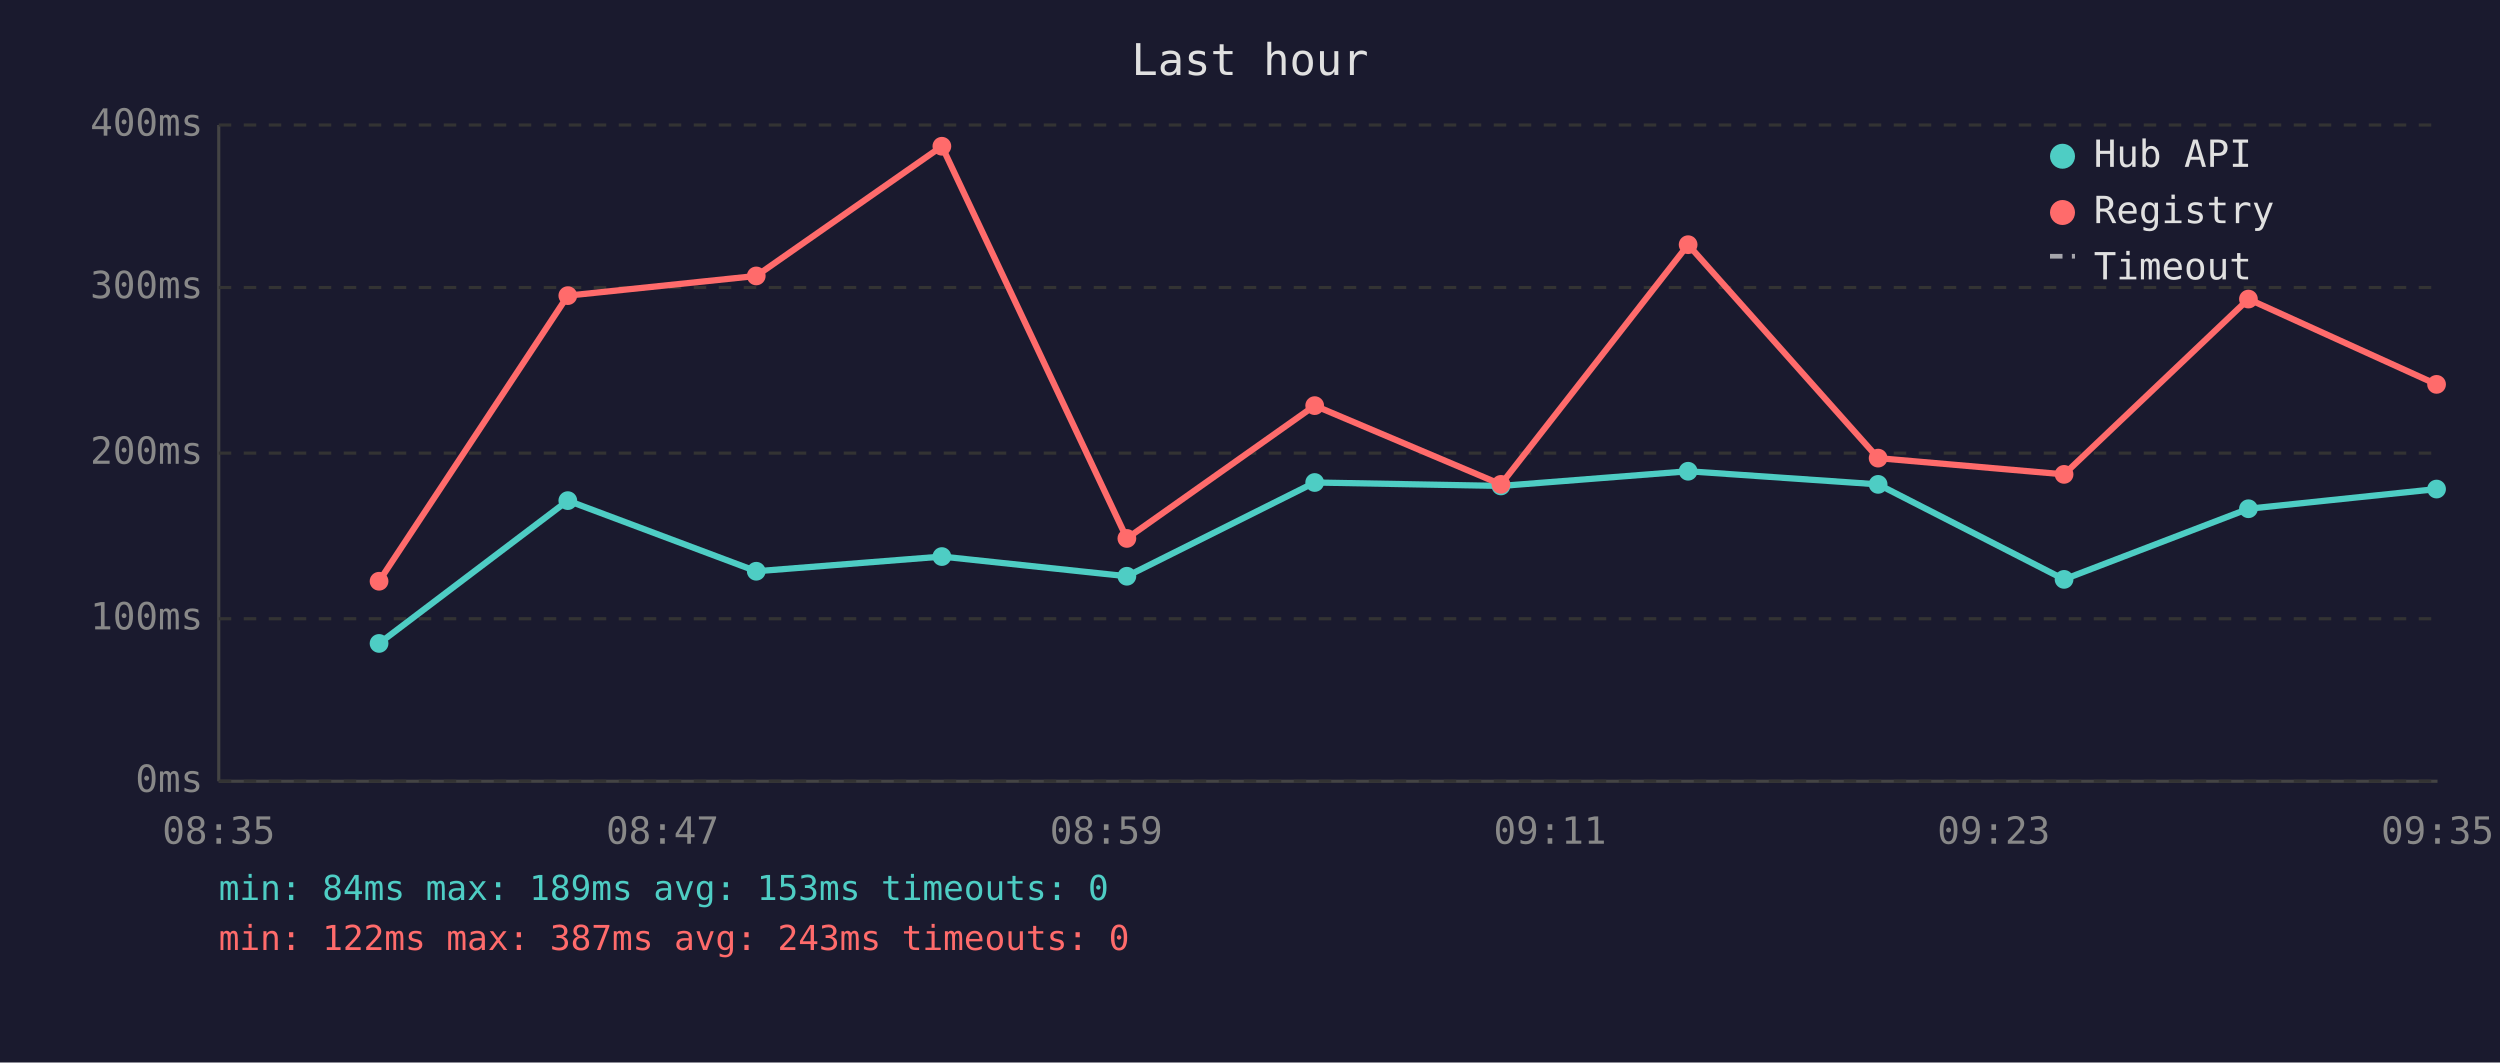
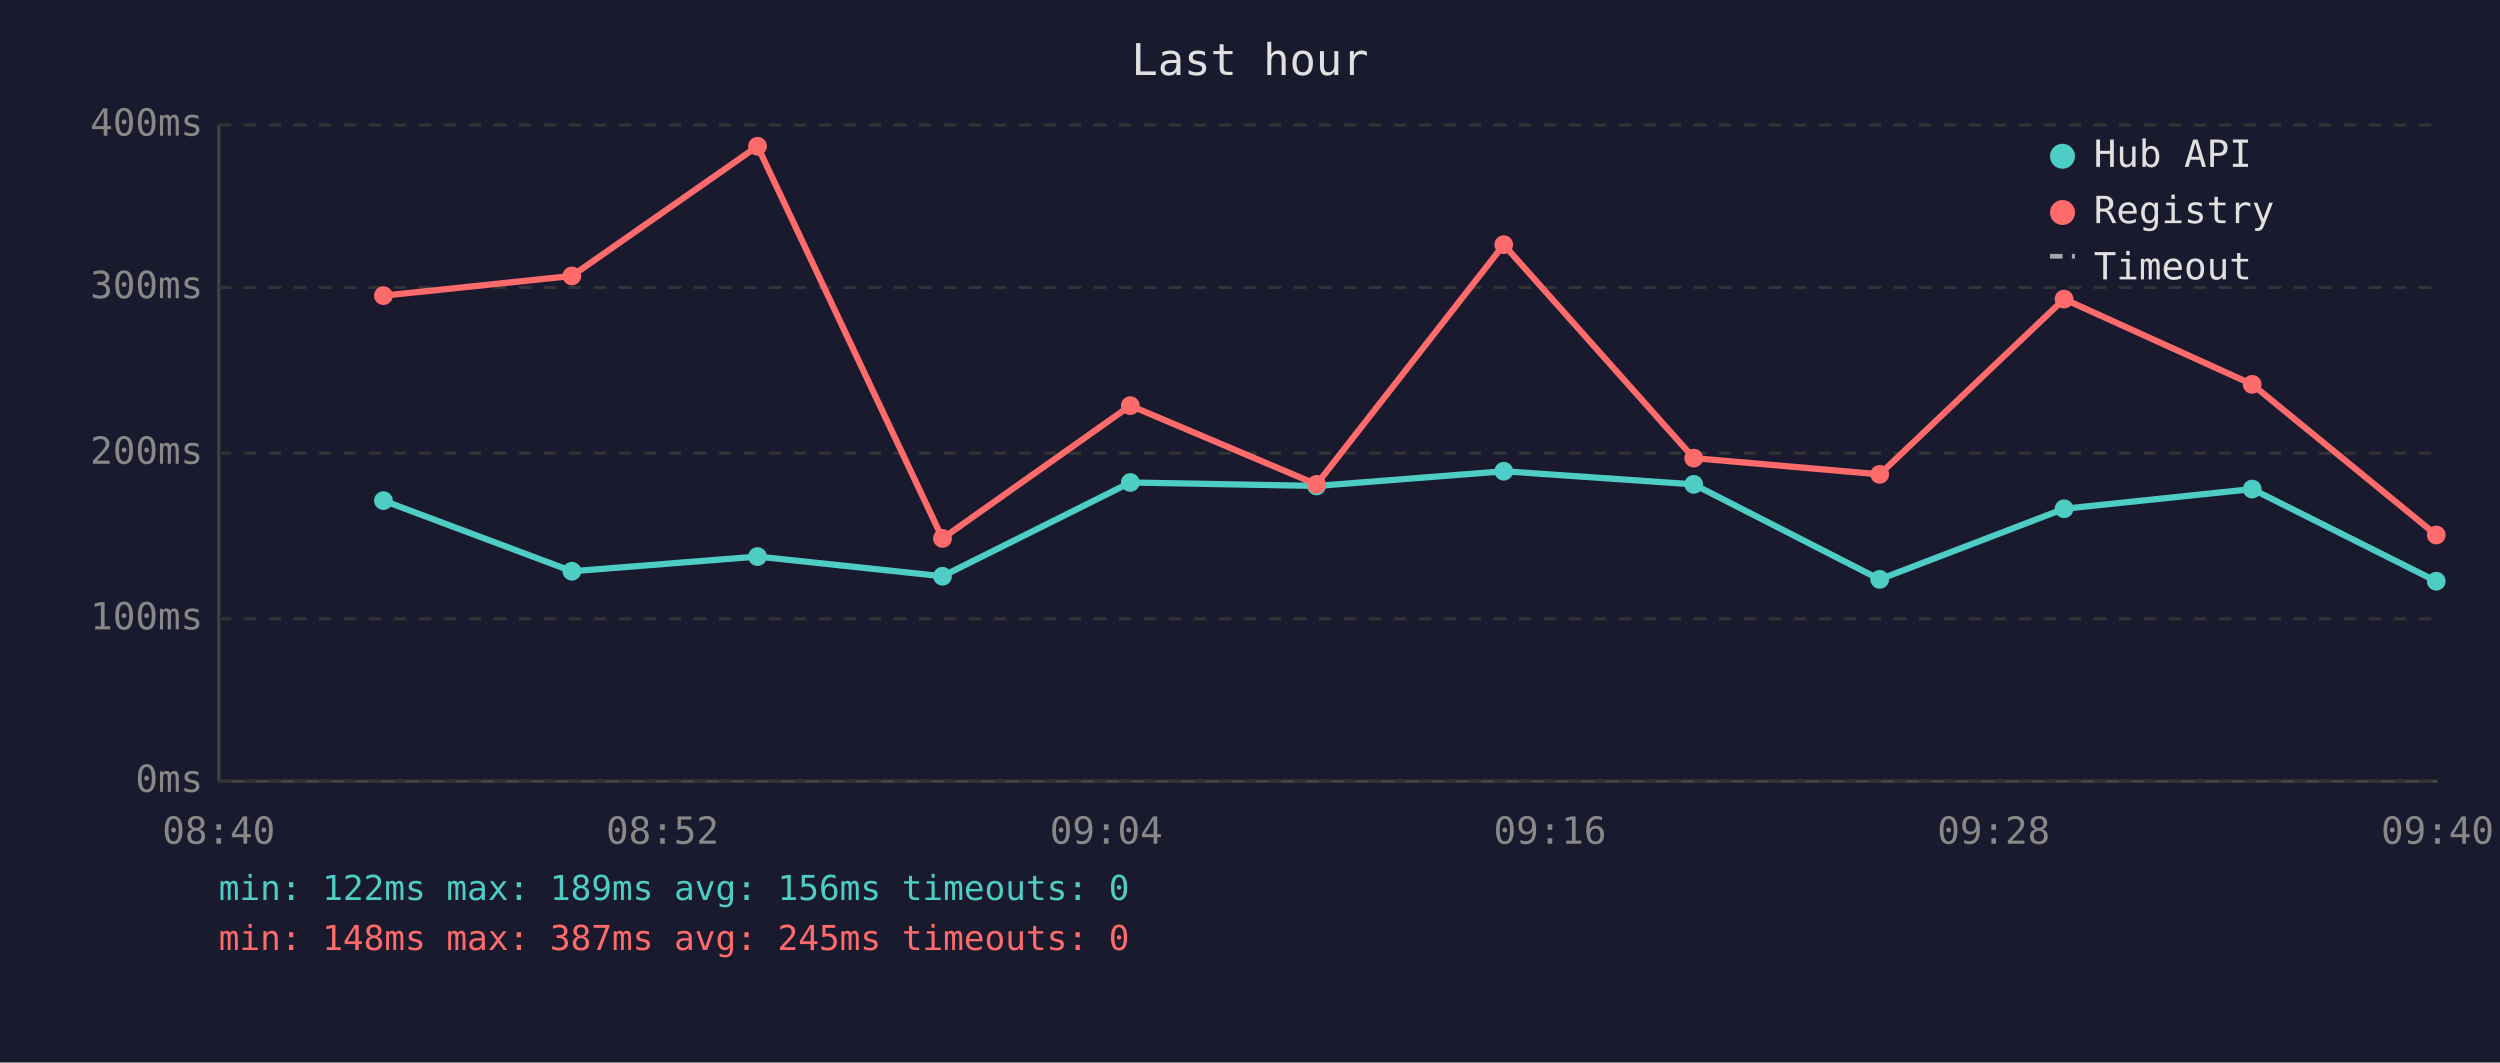
<svg xmlns="http://www.w3.org/2000/svg" viewBox="0 0 800 340" font-family="monospace" font-size="12">
  <rect width="800" height="340" fill="#1a1a2e" />
  <text x="400" y="24" fill="#e0e0e0" font-size="14" text-anchor="middle">Last hour</text>
  <line x1="70" y1="40" x2="70" y2="250" stroke="#444" stroke-width="1" />
  <line x1="70" y1="250" x2="780" y2="250" stroke="#444" stroke-width="1" />
  <line x1="70" y1="250" x2="780" y2="250" stroke="#333" stroke-width="1" stroke-dasharray="4" />
  <text x="65" y="250" fill="#888" text-anchor="end" dominant-baseline="middle">0ms</text>
  <line x1="70" y1="198" x2="780" y2="198" stroke="#333" stroke-width="1" stroke-dasharray="4" />
  <text x="65" y="198" fill="#888" text-anchor="end" dominant-baseline="middle">100ms</text>
  <line x1="70" y1="145" x2="780" y2="145" stroke="#333" stroke-width="1" stroke-dasharray="4" />
  <text x="65" y="145" fill="#888" text-anchor="end" dominant-baseline="middle">200ms</text>
  <line x1="70" y1="92" x2="780" y2="92" stroke="#333" stroke-width="1" stroke-dasharray="4" />
  <text x="65" y="92" fill="#888" text-anchor="end" dominant-baseline="middle">300ms</text>
  <line x1="70" y1="40" x2="780" y2="40" stroke="#333" stroke-width="1" stroke-dasharray="4" />
  <text x="65" y="40" fill="#888" text-anchor="end" dominant-baseline="middle">400ms</text>
-   <text x="70" y="270" fill="#888" text-anchor="middle">08:35</text>
-   <text x="212" y="270" fill="#888" text-anchor="middle">08:47</text>
-   <text x="354" y="270" fill="#888" text-anchor="middle">08:59</text>
-   <text x="496" y="270" fill="#888" text-anchor="middle">09:11</text>
-   <text x="638" y="270" fill="#888" text-anchor="middle">09:23</text>
-   <text x="780" y="270" fill="#888" text-anchor="middle">09:35</text>
-   <polyline points="121.3,205.9 181.7,160.2 242.0,182.8 301.4,178.1 360.6,184.4 420.7,154.4 480.3,155.5 540.2,150.8 601.0,155.0 660.5,185.4 719.5,162.8 779.7,156.5" fill="none" stroke="#4ecdc4" stroke-width="2" opacity="1" />
-   <circle cx="121.3" cy="205.9" r="3" fill="#4ecdc4" />
-   <circle cx="181.7" cy="160.2" r="3" fill="#4ecdc4" />
-   <circle cx="242.0" cy="182.8" r="3" fill="#4ecdc4" />
-   <circle cx="301.4" cy="178.1" r="3" fill="#4ecdc4" />
-   <circle cx="360.6" cy="184.4" r="3" fill="#4ecdc4" />
-   <circle cx="420.7" cy="154.4" r="3" fill="#4ecdc4" />
-   <circle cx="480.3" cy="155.5" r="3" fill="#4ecdc4" />
-   <circle cx="540.2" cy="150.8" r="3" fill="#4ecdc4" />
-   <circle cx="601.0" cy="155.0" r="3" fill="#4ecdc4" />
-   <circle cx="660.5" cy="185.4" r="3" fill="#4ecdc4" />
-   <circle cx="719.5" cy="162.8" r="3" fill="#4ecdc4" />
-   <circle cx="779.7" cy="156.5" r="3" fill="#4ecdc4" />
-   <polyline points="121.3,186.0 181.7,94.6 242.0,88.3 301.4,46.8 360.6,172.3 420.7,129.8 480.3,155.0 540.2,78.3 601.0,146.6 660.5,151.8 719.5,95.7 779.7,123.0" fill="none" stroke="#ff6b6b" stroke-width="2" opacity="1" />
-   <circle cx="121.3" cy="186.0" r="3" fill="#ff6b6b" />
-   <circle cx="181.7" cy="94.6" r="3" fill="#ff6b6b" />
-   <circle cx="242.0" cy="88.3" r="3" fill="#ff6b6b" />
-   <circle cx="301.4" cy="46.8" r="3" fill="#ff6b6b" />
-   <circle cx="360.6" cy="172.3" r="3" fill="#ff6b6b" />
-   <circle cx="420.7" cy="129.8" r="3" fill="#ff6b6b" />
-   <circle cx="480.3" cy="155.0" r="3" fill="#ff6b6b" />
-   <circle cx="540.2" cy="78.3" r="3" fill="#ff6b6b" />
-   <circle cx="601.0" cy="146.6" r="3" fill="#ff6b6b" />
-   <circle cx="660.5" cy="151.8" r="3" fill="#ff6b6b" />
-   <circle cx="719.5" cy="95.7" r="3" fill="#ff6b6b" />
-   <circle cx="779.7" cy="123.0" r="3" fill="#ff6b6b" />
+   <text x="70" y="270" fill="#888" text-anchor="middle">08:40</text>
+   <text x="212" y="270" fill="#888" text-anchor="middle">08:52</text>
+   <text x="354" y="270" fill="#888" text-anchor="middle">09:04</text>
+   <text x="496" y="270" fill="#888" text-anchor="middle">09:16</text>
+   <text x="638" y="270" fill="#888" text-anchor="middle">09:28</text>
+   <text x="780" y="270" fill="#888" text-anchor="middle">09:40</text>
+   <polyline points="122.7,160.2 183.0,182.8 242.4,178.1 301.6,184.4 361.7,154.4 421.3,155.5 481.2,150.8 542.0,155.0 601.5,185.4 660.5,162.8 720.7,156.5 779.6,186.0" fill="none" stroke="#4ecdc4" stroke-width="2" opacity="1" />
+   <circle cx="122.7" cy="160.2" r="3" fill="#4ecdc4" />
+   <circle cx="183.0" cy="182.8" r="3" fill="#4ecdc4" />
+   <circle cx="242.4" cy="178.1" r="3" fill="#4ecdc4" />
+   <circle cx="301.6" cy="184.4" r="3" fill="#4ecdc4" />
+   <circle cx="361.7" cy="154.4" r="3" fill="#4ecdc4" />
+   <circle cx="421.3" cy="155.5" r="3" fill="#4ecdc4" />
+   <circle cx="481.2" cy="150.8" r="3" fill="#4ecdc4" />
+   <circle cx="542.0" cy="155.0" r="3" fill="#4ecdc4" />
+   <circle cx="601.5" cy="185.4" r="3" fill="#4ecdc4" />
+   <circle cx="660.5" cy="162.8" r="3" fill="#4ecdc4" />
+   <circle cx="720.7" cy="156.5" r="3" fill="#4ecdc4" />
+   <circle cx="779.6" cy="186.0" r="3" fill="#4ecdc4" />
+   <polyline points="122.7,94.6 183.0,88.3 242.4,46.8 301.6,172.3 361.7,129.8 421.3,155.0 481.2,78.3 542.0,146.6 601.5,151.8 660.5,95.7 720.7,123.0 779.6,171.2" fill="none" stroke="#ff6b6b" stroke-width="2" opacity="1" />
+   <circle cx="122.7" cy="94.6" r="3" fill="#ff6b6b" />
+   <circle cx="183.0" cy="88.3" r="3" fill="#ff6b6b" />
+   <circle cx="242.4" cy="46.8" r="3" fill="#ff6b6b" />
+   <circle cx="301.6" cy="172.3" r="3" fill="#ff6b6b" />
+   <circle cx="361.7" cy="129.8" r="3" fill="#ff6b6b" />
+   <circle cx="421.3" cy="155.0" r="3" fill="#ff6b6b" />
+   <circle cx="481.2" cy="78.3" r="3" fill="#ff6b6b" />
+   <circle cx="542.0" cy="146.6" r="3" fill="#ff6b6b" />
+   <circle cx="601.5" cy="151.8" r="3" fill="#ff6b6b" />
+   <circle cx="660.5" cy="95.7" r="3" fill="#ff6b6b" />
+   <circle cx="720.7" cy="123.0" r="3" fill="#ff6b6b" />
+   <circle cx="779.6" cy="171.2" r="3" fill="#ff6b6b" />
  <circle cx="660" cy="50" r="4" fill="#4ecdc4" />
  <text x="670" y="50" fill="#e0e0e0" dominant-baseline="middle">Hub API</text>
  <circle cx="660" cy="68" r="4" fill="#ff6b6b" />
  <text x="670" y="68" fill="#e0e0e0" dominant-baseline="middle">Registry</text>
  <line x1="656" y1="82" x2="664" y2="82" stroke="#e0e0e0" stroke-width="1.5" stroke-dasharray="4,3" opacity="0.7" />
  <text x="670" y="86" fill="#e0e0e0" dominant-baseline="middle">Timeout</text>
-   <text x="70" y="288" fill="#4ecdc4" font-size="11">min: 84ms  max: 189ms  avg: 153ms  timeouts: 0</text>
-   <text x="70" y="304" fill="#ff6b6b" font-size="11">min: 122ms  max: 387ms  avg: 243ms  timeouts: 0</text>
+   <text x="70" y="288" fill="#4ecdc4" font-size="11">min: 122ms  max: 189ms  avg: 156ms  timeouts: 0</text>
+   <text x="70" y="304" fill="#ff6b6b" font-size="11">min: 148ms  max: 387ms  avg: 245ms  timeouts: 0</text>
</svg>
